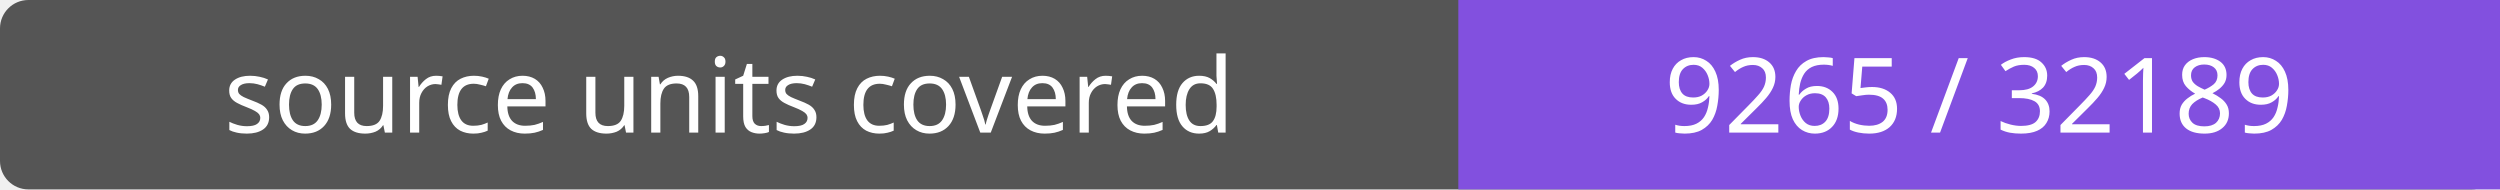
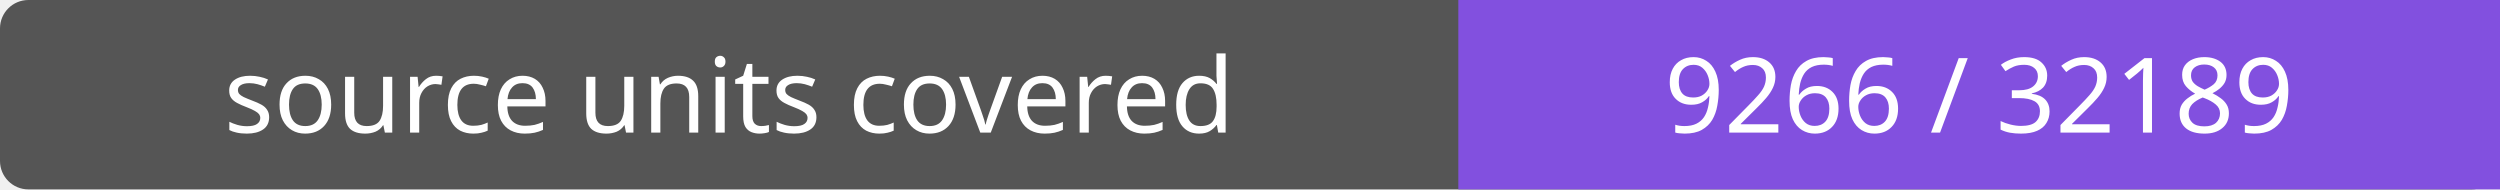
- <svg xmlns="http://www.w3.org/2000/svg" width="264" height="20" role="img" aria-label="source units covered: 9265 / 32189">
+ <svg xmlns="http://www.w3.org/2000/svg" width="264" height="20" role="img" aria-label="source units covered: 9266 / 32189">
  <rect width="264" height="20" rx="3" fill="#555" />
  <path fill="#8250df" d="M154 0h110v20H154z" />
  <g fill="#fff" text-anchor="middle" font-family="Verdana,sans-serif" font-size="11">
    <text x="77.0" y="14">source units covered</text>
-     <text x="209.0" y="14">9265 / 32189</text>
+     <text x="209.0" y="14">9266 / 32189</text>
  </g>
</svg>
